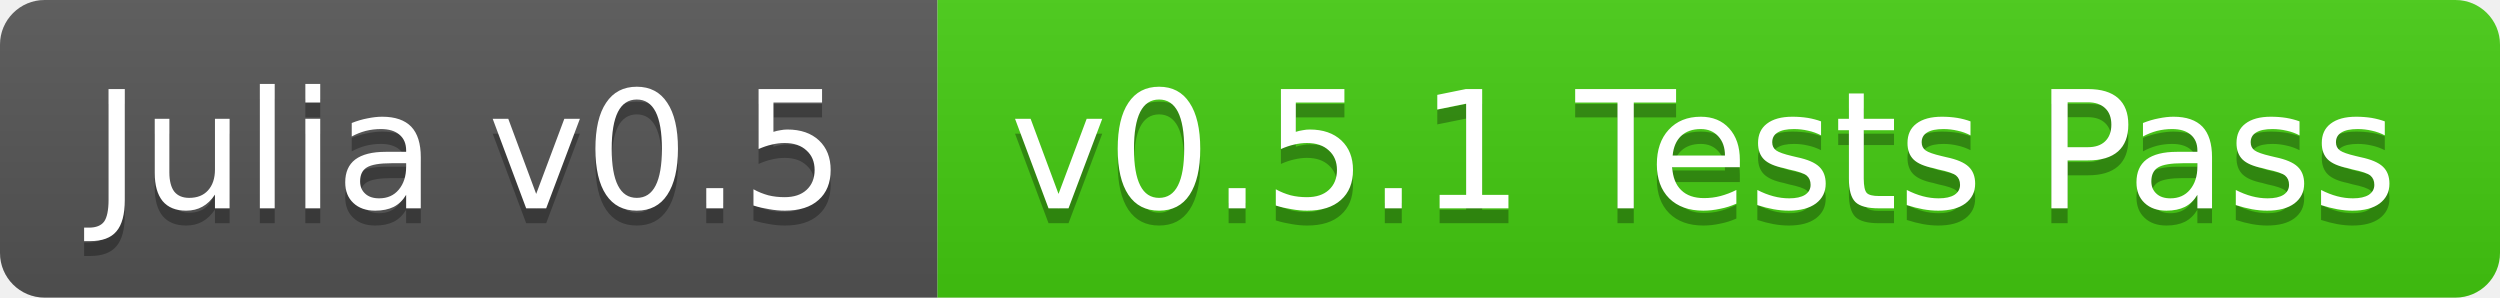
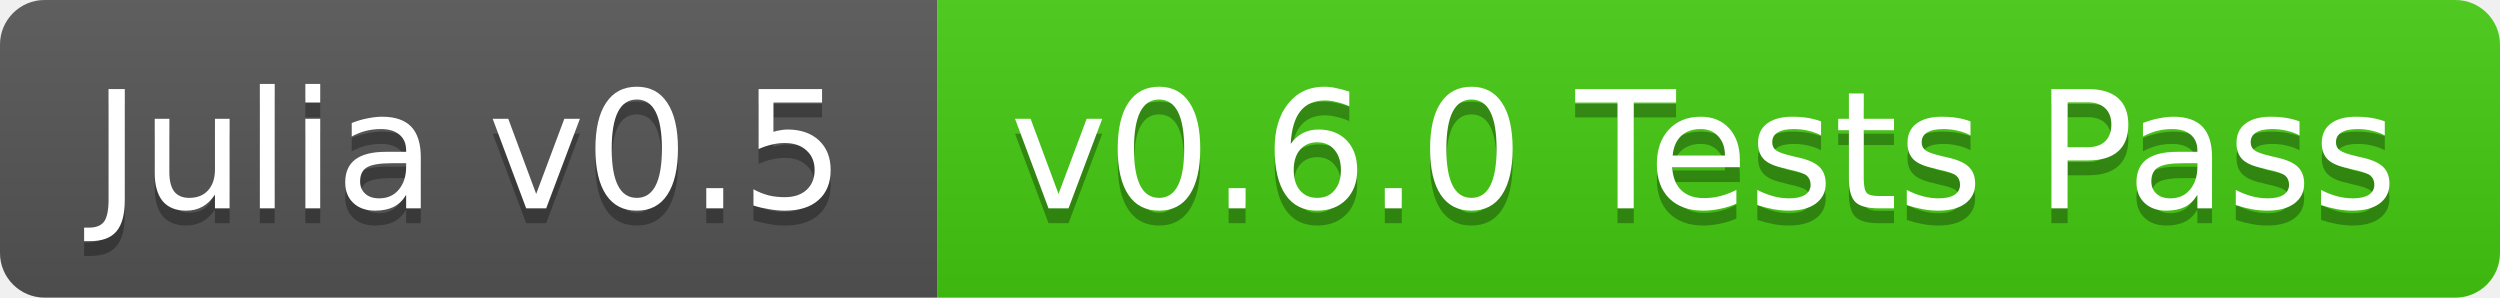
<svg xmlns="http://www.w3.org/2000/svg" width="168" height="20">
  <linearGradient id="b" x2="0" y2="100%">
    <stop offset="0" stop-color="#bbb" stop-opacity=".1" />
    <stop offset="1" stop-opacity=".1" />
  </linearGradient>
  <clipPath id="a">
    <rect width="168" height="20" rx="3" fill="#fff" />
  </clipPath>
  <g clip-path="url(#a)">
    <path fill="#555" d="M0 0h63v20H0z" />
    <path fill="#4c1" d="M63 0h105v20H63z" />
    <path fill="url(#b)" d="M0 0h168v20H0z" />
  </g>
  <g fill="#fff" text-anchor="middle" font-family="DejaVu Sans,Verdana,Geneva,sans-serif" font-size="11">
    <text x="31.5" y="15" fill="#010101" fill-opacity=".3">Julia v0.5</text>
    <text x="31.5" y="14">Julia v0.5</text>
-     <text x="114.5" y="15" fill="#010101" fill-opacity=".3">v0.5.1 Tests Pass</text>
-     <text x="114.5" y="14">v0.5.1 Tests Pass</text>
+     <text x="114.5" y="15" fill="#010101" fill-opacity=".3">v0.6.0 Tests Pass</text>
+     <text x="114.5" y="14">v0.6.0 Tests Pass</text>
  </g>
</svg>
